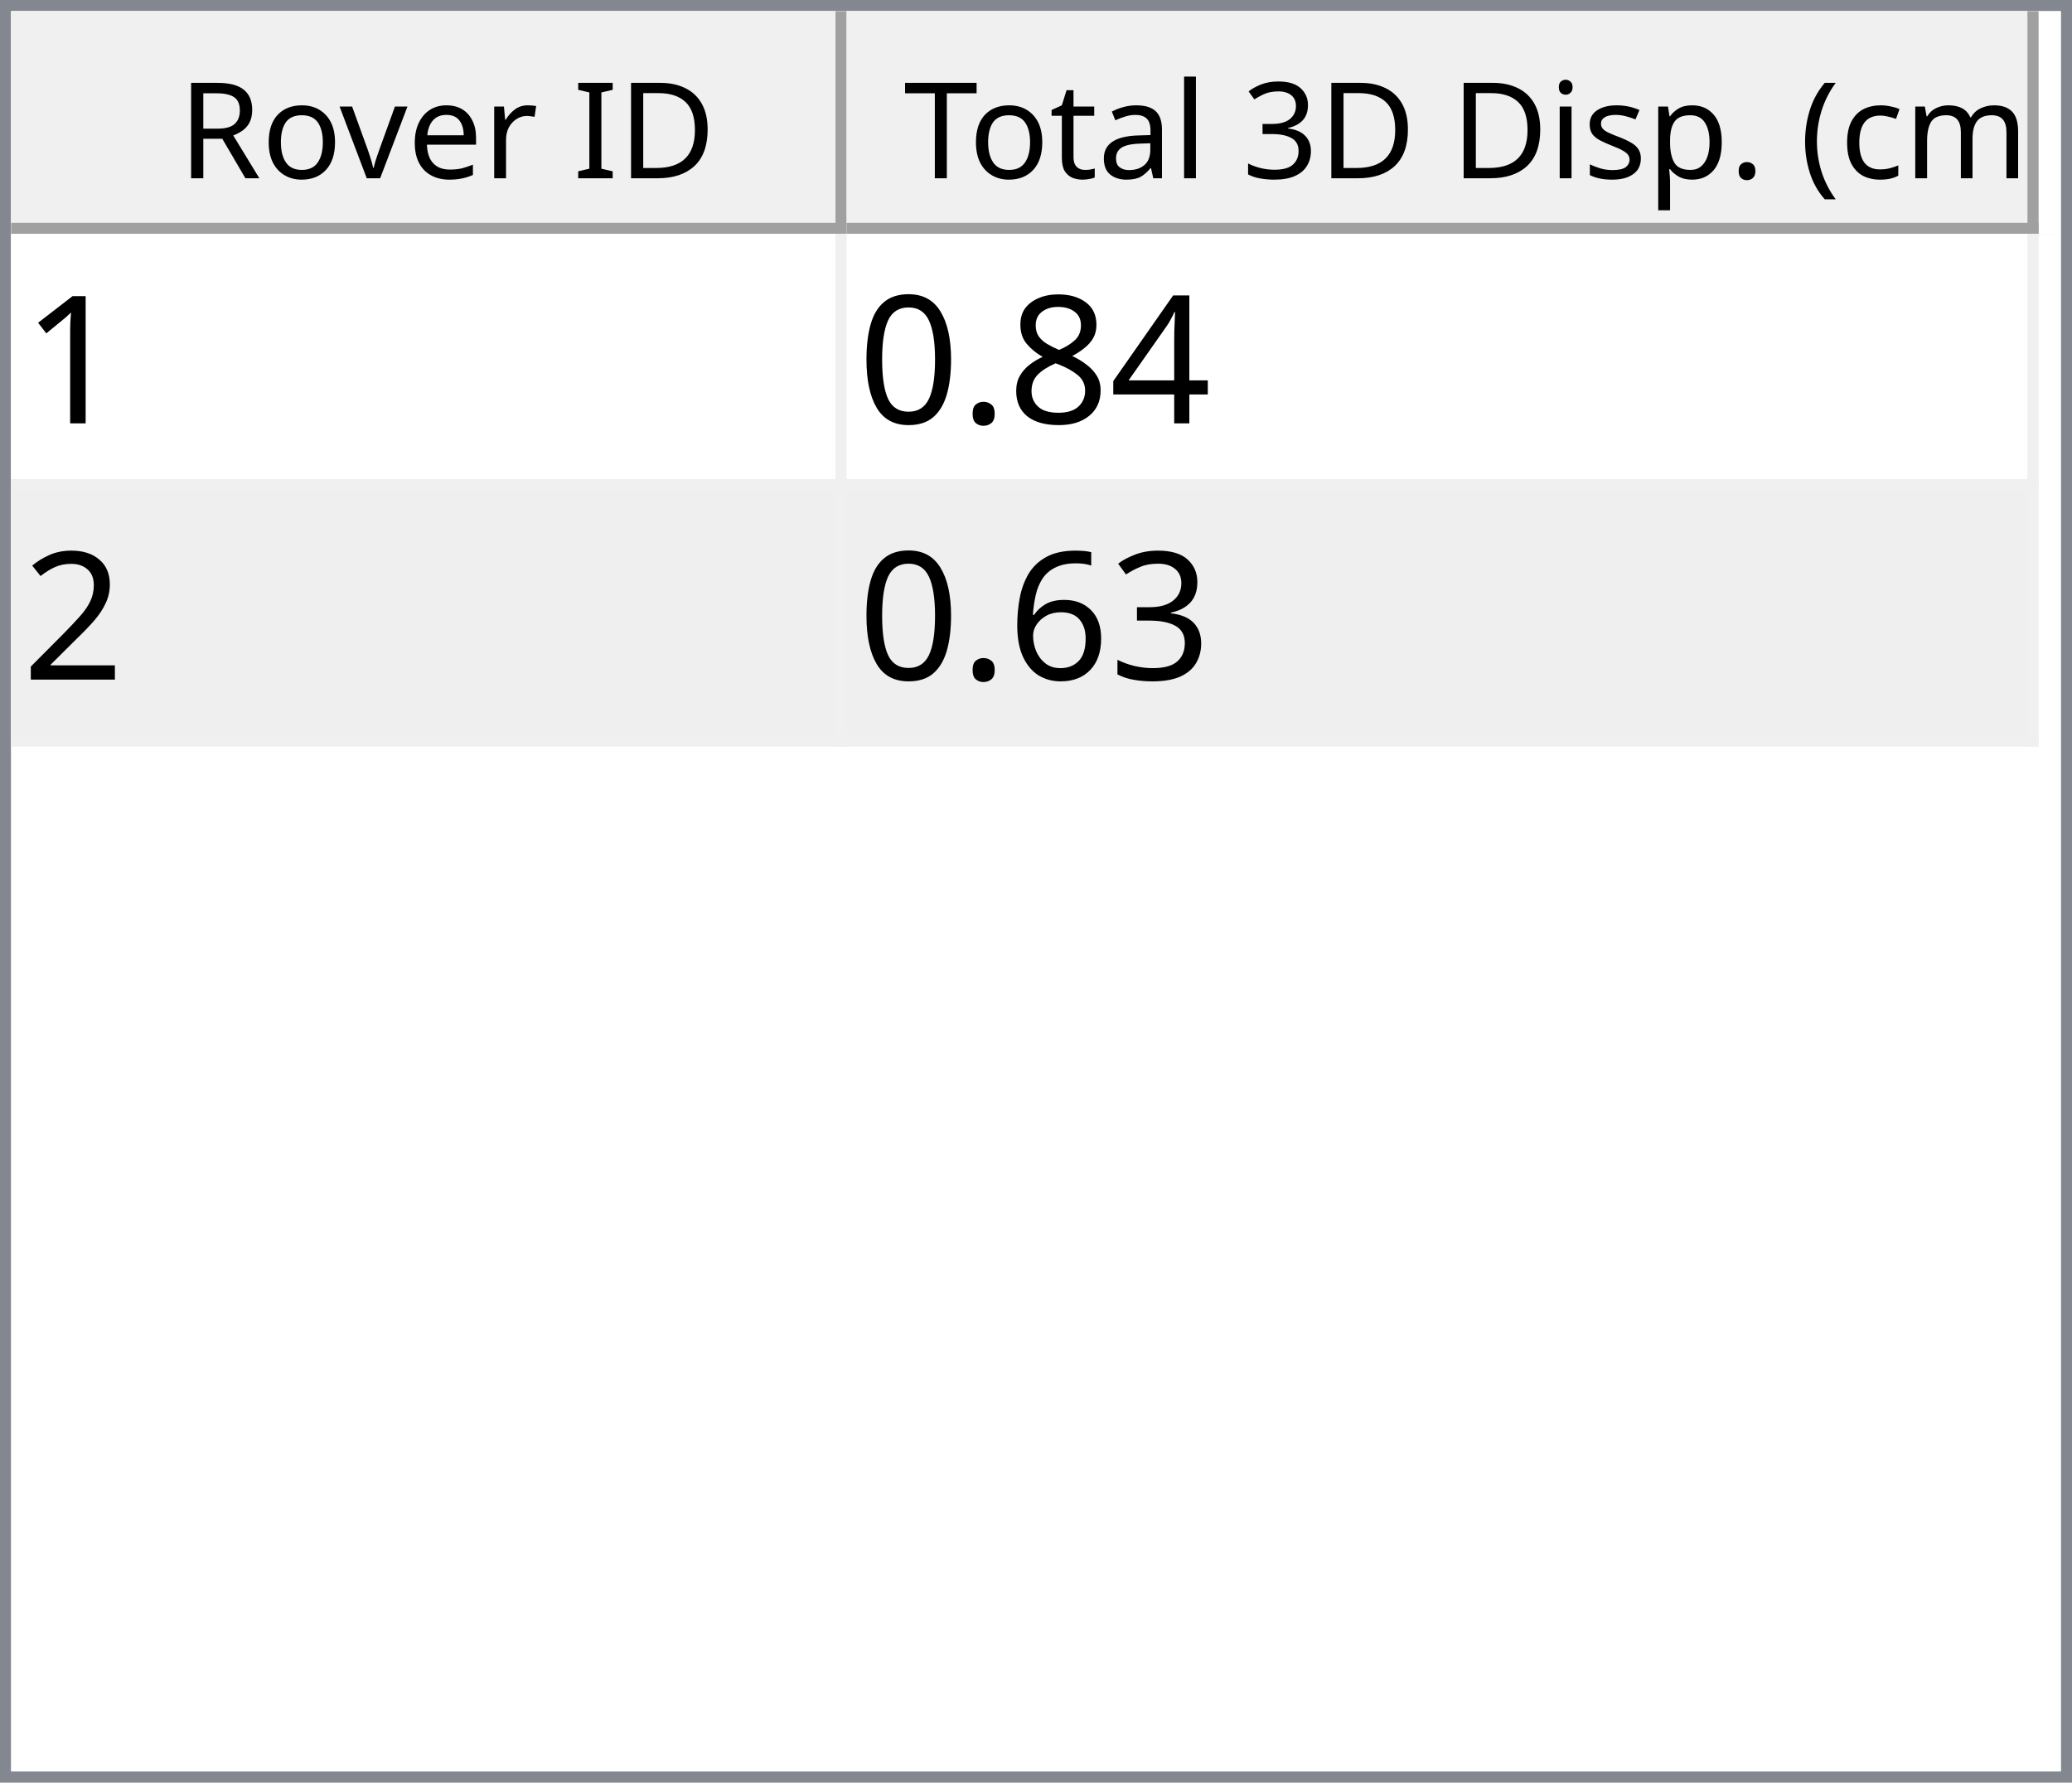
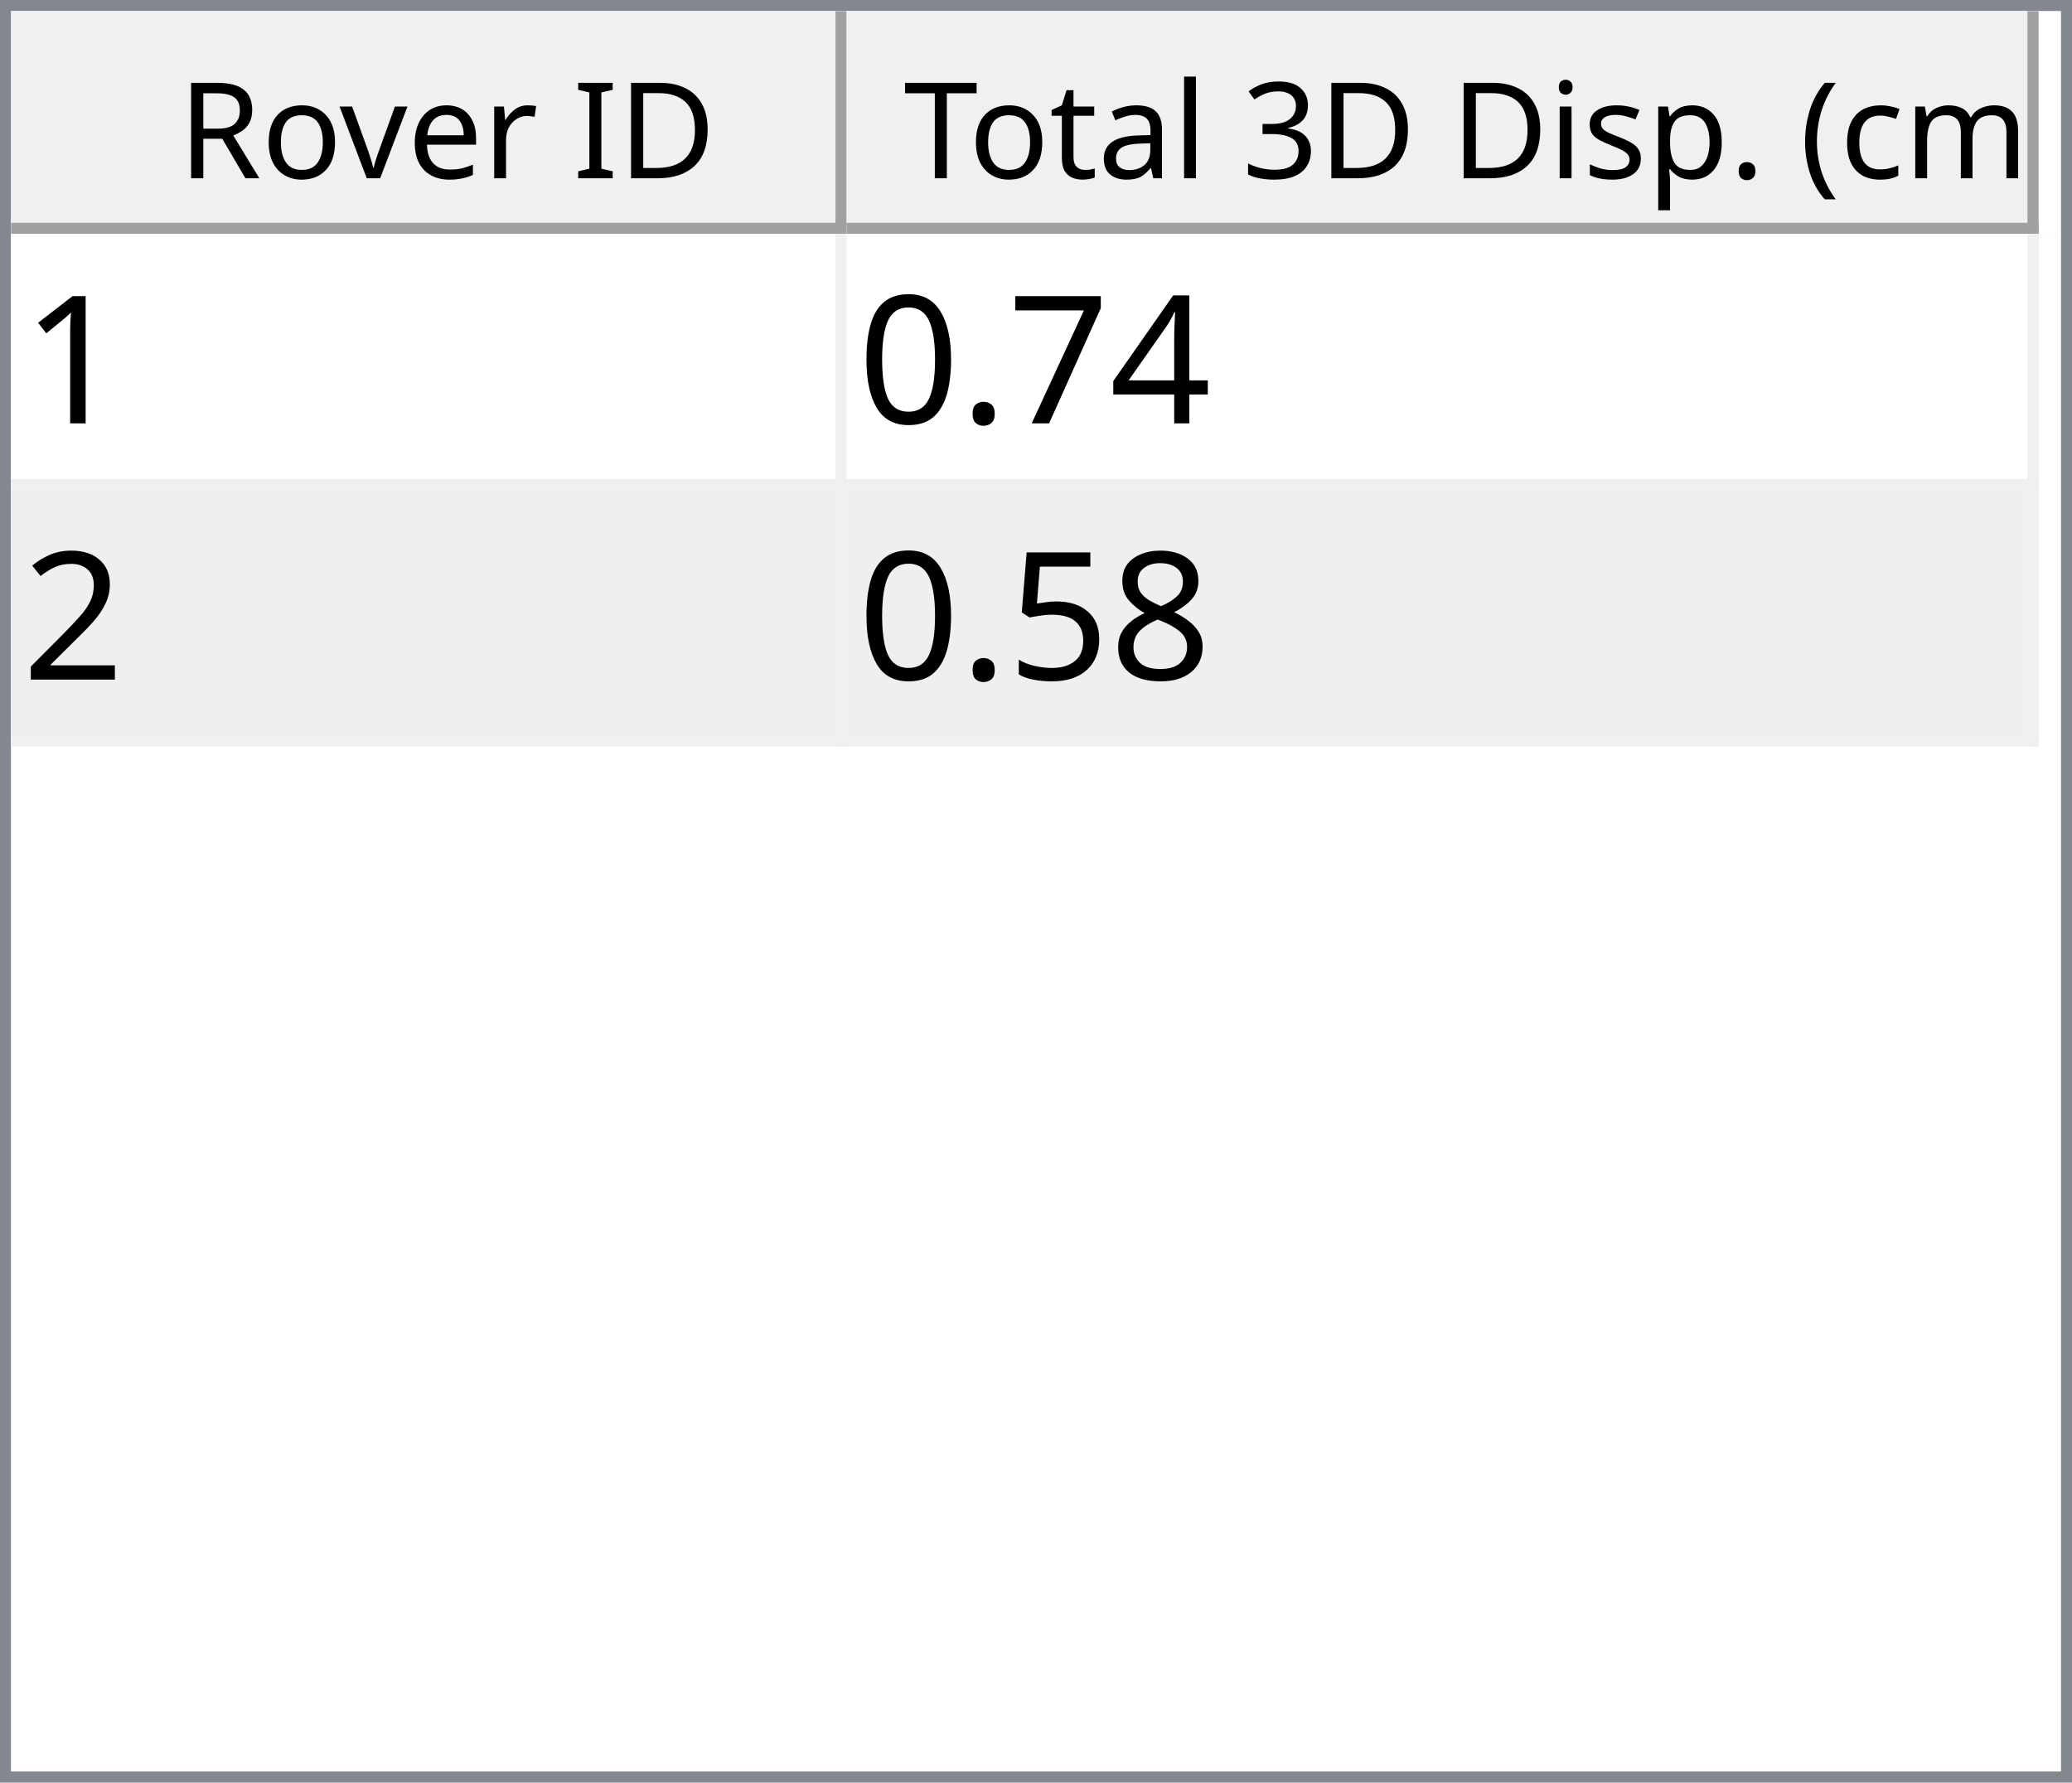
<svg xmlns="http://www.w3.org/2000/svg" style="fill-opacity:1; color-rendering:auto; color-interpolation:auto; text-rendering:auto; stroke:black; stroke-linecap:square; stroke-miterlimit:10; shape-rendering:auto; stroke-opacity:1; fill:black; stroke-dasharray:none; font-weight:normal; stroke-width:1; font-family:'Dialog'; font-style:normal; stroke-linejoin:miter; font-size:12px; stroke-dashoffset:0; image-rendering:auto;" width="186" height="160">
  <defs id="genericDefs" />
  <g>
    <defs id="defs1">
      <clipPath clipPathUnits="userSpaceOnUse" id="clipPath1">
        <path d="M0 0 L186 0 L186 160 L0 160 L0 0 Z" />
      </clipPath>
      <clipPath clipPathUnits="userSpaceOnUse" id="clipPath2">
        <path d="M0 0 L0 160 L186 160 L186 0 Z" />
      </clipPath>
      <clipPath clipPathUnits="userSpaceOnUse" id="clipPath3">
        <path d="M0 0 L0 20 L184 20 L184 0 Z" />
      </clipPath>
      <clipPath clipPathUnits="userSpaceOnUse" id="clipPath4">
        <path d="M0 0 L0 20 L75 20 L75 0 Z" />
      </clipPath>
      <clipPath clipPathUnits="userSpaceOnUse" id="clipPath5">
        <path d="M1 1 L1 19 L74 19 L74 1 Z" />
      </clipPath>
      <clipPath clipPathUnits="userSpaceOnUse" id="clipPath6">
        <path d="M0 0 L0 18 L73 18 L73 0 Z" />
      </clipPath>
      <clipPath clipPathUnits="userSpaceOnUse" id="clipPath7">
        <path d="M-0.5 -0.5 L-0.5 19.5 L74.5 19.5 L74.5 -0.5 Z" />
      </clipPath>
      <clipPath clipPathUnits="userSpaceOnUse" id="clipPath8">
        <path d="M0 0 L0 20 L107 20 L107 0 Z" />
      </clipPath>
      <clipPath clipPathUnits="userSpaceOnUse" id="clipPath9">
        <path d="M1 1 L1 19 L106 19 L106 1 Z" />
      </clipPath>
      <clipPath clipPathUnits="userSpaceOnUse" id="clipPath10">
        <path d="M0 0 L0 18 L105 18 L105 0 Z" />
      </clipPath>
      <clipPath clipPathUnits="userSpaceOnUse" id="clipPath11">
        <path d="M-0.5 -0.5 L-0.5 19.5 L106.5 19.5 L106.5 -0.5 Z" />
      </clipPath>
      <clipPath clipPathUnits="userSpaceOnUse" id="clipPath12">
        <path d="M0 0 L0 138 L184 138 L184 0 Z" />
      </clipPath>
      <clipPath clipPathUnits="userSpaceOnUse" id="clipPath13">
        <path d="M0 0 L0 46 L182 46 L182 0 Z" />
      </clipPath>
      <clipPath clipPathUnits="userSpaceOnUse" id="clipPath14">
        <path d="M-0.5 -0.5 L-0.5 45.5 L181.5 45.5 L181.5 -0.5 Z" />
      </clipPath>
      <clipPath clipPathUnits="userSpaceOnUse" id="clipPath15">
        <path d="M0 0 L0 22 L74 22 L74 0 Z" />
      </clipPath>
      <clipPath clipPathUnits="userSpaceOnUse" id="clipPath16">
        <path d="M0 0 L0 22 L106 22 L106 0 Z" />
      </clipPath>
      <font horiz-adv-x="64.551" id="font1">
        <font-face ascent="107.91" descent="25.098" units-per-em="100" style="font-style:normal; font-family:Segoe UI; font-weight:normal;" />
        <missing-glyph horiz-adv-x="64.551" d="M8.109 0 L8.109 68.266 L56.453 68.266 L56.453 0 L8.109 0 ZM15.328 7.234 L49.219 7.234 L49.219 61.031 L15.328 61.031 L15.328 7.234 Z" />
        <glyph unicode="D" horiz-adv-x="70.117" d="M9.188 0 L9.188 70.016 L28.516 70.016 Q65.531 70.016 65.531 35.891 Q65.531 19.672 55.25 9.836 Q44.969 0 27.734 0 L9.188 0 ZM17.391 62.594 L17.391 7.422 L27.828 7.422 Q41.609 7.422 49.273 14.797 Q56.938 22.172 56.938 35.688 Q56.938 62.594 28.328 62.594 L17.391 62.594 Z" />
        <glyph unicode="I" horiz-adv-x="26.611" d="M17.391 0 L9.188 0 L9.188 70.016 L17.391 70.016 L17.391 0 Z" />
        <glyph unicode=" " horiz-adv-x="27.393" d="" />
        <glyph unicode="r" horiz-adv-x="34.766" d="M34.188 41.891 Q32.078 43.5 28.125 43.5 Q23 43.5 19.555 38.672 Q16.109 33.844 16.109 25.484 L16.109 0 L8.109 0 L8.109 50 L16.109 50 L16.109 39.703 L16.312 39.703 Q18.016 44.969 21.531 47.922 Q25.047 50.875 29.391 50.875 Q32.516 50.875 34.188 50.203 L34.188 41.891 Z" />
        <glyph unicode="e" horiz-adv-x="52.295" d="M48.297 23 L12.984 23 Q13.188 14.656 17.484 10.109 Q21.781 5.562 29.297 5.562 Q37.75 5.562 44.828 11.141 L44.828 3.609 Q38.234 -1.172 27.391 -1.172 Q16.797 -1.172 10.742 5.641 Q4.688 12.453 4.688 24.812 Q4.688 36.469 11.305 43.82 Q17.922 51.172 27.734 51.172 Q37.547 51.172 42.922 44.828 Q48.297 38.484 48.297 27.203 L48.297 23 ZM40.094 29.781 Q40.047 36.719 36.75 40.578 Q33.453 44.438 27.594 44.438 Q21.922 44.438 17.969 40.383 Q14.016 36.328 13.094 29.781 L40.094 29.781 Z" />
        <glyph unicode="v" horiz-adv-x="47.9" d="M47.406 50 L27.484 0 L19.625 0 L0.688 50 L9.469 50 L22.172 13.672 Q23.578 9.672 23.922 6.688 L24.125 6.688 Q24.609 10.453 25.688 13.484 L38.969 50 L47.406 50 Z" />
        <glyph unicode="o" horiz-adv-x="58.594" d="M29 -1.172 Q17.922 -1.172 11.305 5.836 Q4.688 12.844 4.688 24.422 Q4.688 37.016 11.57 44.094 Q18.453 51.172 30.172 51.172 Q41.359 51.172 47.633 44.289 Q53.906 37.406 53.906 25.203 Q53.906 13.234 47.141 6.031 Q40.375 -1.172 29 -1.172 ZM29.594 44.438 Q21.875 44.438 17.383 39.188 Q12.891 33.938 12.891 24.703 Q12.891 15.828 17.43 10.695 Q21.969 5.562 29.594 5.562 Q37.359 5.562 41.531 10.594 Q45.703 15.625 45.703 24.906 Q45.703 34.281 41.531 39.359 Q37.359 44.438 29.594 44.438 Z" />
        <glyph unicode="R" horiz-adv-x="59.814" d="M59.375 0 L49.609 0 L37.891 19.625 Q36.281 22.359 34.766 24.289 Q33.25 26.219 31.664 27.438 Q30.078 28.656 28.25 29.219 Q26.422 29.781 24.125 29.781 L17.391 29.781 L17.391 0 L9.188 0 L9.188 70.016 L30.078 70.016 Q34.672 70.016 38.555 68.867 Q42.438 67.719 45.289 65.375 Q48.141 63.031 49.758 59.547 Q51.375 56.062 51.375 51.375 Q51.375 47.703 50.273 44.656 Q49.172 41.609 47.148 39.211 Q45.125 36.812 42.266 35.133 Q39.406 33.453 35.844 32.516 L35.844 32.328 Q37.594 31.547 38.891 30.547 Q40.188 29.547 41.359 28.18 Q42.531 26.812 43.68 25.078 Q44.828 23.344 46.234 21.047 L59.375 0 ZM17.391 62.594 L17.391 37.203 L28.516 37.203 Q31.594 37.203 34.203 38.133 Q36.812 39.062 38.719 40.797 Q40.625 42.531 41.703 45.047 Q42.781 47.562 42.781 50.688 Q42.781 56.297 39.141 59.445 Q35.5 62.594 28.609 62.594 L17.391 62.594 Z" />
        <glyph unicode=")" horiz-adv-x="30.176" d="M8.297 -15.922 L1.172 -15.922 Q16.406 2.344 16.406 26.812 Q16.406 51.469 1.078 70.016 L8.297 70.016 Q23.531 52.156 23.531 26.703 Q23.531 1.375 8.297 -15.922 Z" />
        <glyph unicode="m" horiz-adv-x="86.133" d="M79.109 0 L71.094 0 L71.094 28.719 Q71.094 37.016 68.531 40.727 Q65.969 44.438 59.906 44.438 Q54.781 44.438 51.195 39.75 Q47.609 35.062 47.609 28.516 L47.609 0 L39.594 0 L39.594 29.688 Q39.594 44.438 28.219 44.438 Q22.953 44.438 19.531 40.016 Q16.109 35.594 16.109 28.516 L16.109 0 L8.109 0 L8.109 50 L16.109 50 L16.109 42.094 L16.312 42.094 Q21.625 51.172 31.844 51.172 Q36.969 51.172 40.773 48.312 Q44.578 45.453 46 40.828 Q51.562 51.172 62.594 51.172 Q79.109 51.172 79.109 30.812 L79.109 0 Z" />
        <glyph unicode="c" horiz-adv-x="46.191" d="M42.188 2.297 Q36.422 -1.172 28.516 -1.172 Q17.828 -1.172 11.258 5.789 Q4.688 12.75 4.688 23.828 Q4.688 36.188 11.766 43.68 Q18.844 51.172 30.672 51.172 Q37.25 51.172 42.281 48.734 L42.281 40.531 Q36.719 44.438 30.375 44.438 Q22.703 44.438 17.797 38.945 Q12.891 33.453 12.891 24.516 Q12.891 15.719 17.508 10.641 Q22.125 5.562 29.891 5.562 Q36.422 5.562 42.188 9.906 L42.188 2.297 Z" />
        <glyph unicode="(" horiz-adv-x="30.176" d="M29.109 -15.922 L21.969 -15.922 Q6.844 1.375 6.844 26.703 Q6.844 52.156 21.969 70.016 L29.203 70.016 Q13.875 51.469 13.875 26.812 Q13.875 2.344 29.109 -15.922 Z" />
        <glyph unicode="." horiz-adv-x="21.68" d="M10.891 -1.078 Q8.641 -1.078 7.055 0.539 Q5.469 2.156 5.469 4.391 Q5.469 6.641 7.055 8.273 Q8.641 9.906 10.891 9.906 Q13.188 9.906 14.797 8.273 Q16.406 6.641 16.406 4.391 Q16.406 2.156 14.797 0.539 Q13.188 -1.078 10.891 -1.078 Z" />
        <glyph unicode="p" horiz-adv-x="58.789" d="M16.312 7.234 L16.109 7.234 L16.109 -23 L8.109 -23 L8.109 50 L16.109 50 L16.109 41.219 L16.312 41.219 Q22.219 51.172 33.594 51.172 Q43.266 51.172 48.688 44.461 Q54.109 37.75 54.109 26.469 Q54.109 13.922 48 6.375 Q41.891 -1.172 31.297 -1.172 Q21.578 -1.172 16.312 7.234 ZM16.109 27.391 L16.109 20.406 Q16.109 14.203 20.141 9.883 Q24.172 5.562 30.375 5.562 Q37.641 5.562 41.773 11.133 Q45.906 16.703 45.906 26.609 Q45.906 34.969 42.047 39.703 Q38.188 44.438 31.594 44.438 Q24.609 44.438 20.359 39.578 Q16.109 34.719 16.109 27.391 Z" />
        <glyph unicode="s" horiz-adv-x="42.432" d="M5.078 1.812 L5.078 10.406 Q11.625 5.562 19.484 5.562 Q30.031 5.562 30.031 12.594 Q30.031 14.594 29.125 15.992 Q28.219 17.391 26.68 18.461 Q25.141 19.531 23.07 20.383 Q21 21.234 18.609 22.172 Q15.281 23.484 12.766 24.828 Q10.25 26.172 8.57 27.859 Q6.891 29.547 6.031 31.695 Q5.172 33.844 5.172 36.719 Q5.172 40.234 6.789 42.945 Q8.406 45.656 11.086 47.484 Q13.766 49.312 17.211 50.242 Q20.656 51.172 24.312 51.172 Q30.812 51.172 35.938 48.922 L35.938 40.828 Q30.422 44.438 23.25 44.438 Q21 44.438 19.195 43.922 Q17.391 43.406 16.094 42.477 Q14.797 41.547 14.086 40.258 Q13.375 38.969 13.375 37.406 Q13.375 35.453 14.086 34.133 Q14.797 32.812 16.164 31.789 Q17.531 30.766 19.484 29.938 Q21.438 29.109 23.922 28.125 Q27.25 26.859 29.883 25.516 Q32.516 24.172 34.375 22.484 Q36.234 20.797 37.234 18.602 Q38.234 16.406 38.234 13.375 Q38.234 9.672 36.602 6.938 Q34.969 4.203 32.234 2.398 Q29.5 0.594 25.93 -0.289 Q22.359 -1.172 18.453 -1.172 Q10.75 -1.172 5.078 1.812 Z" />
        <glyph unicode="i" horiz-adv-x="24.219" d="M12.203 62.703 Q10.062 62.703 8.547 64.164 Q7.031 65.625 7.031 67.875 Q7.031 70.125 8.547 71.609 Q10.062 73.094 12.203 73.094 Q14.406 73.094 15.945 71.609 Q17.484 70.125 17.484 67.875 Q17.484 65.719 15.945 64.211 Q14.406 62.703 12.203 62.703 ZM16.109 0 L8.109 0 L8.109 50 L16.109 50 L16.109 0 Z" />
        <glyph unicode="3" horiz-adv-x="53.906" d="M46.531 19.828 Q46.531 15.094 44.75 11.211 Q42.969 7.328 39.719 4.57 Q36.469 1.812 31.93 0.297 Q27.391 -1.219 21.922 -1.219 Q11.922 -1.219 6 2.594 L6 11.188 Q13.094 5.609 22.219 5.609 Q25.875 5.609 28.828 6.539 Q31.781 7.469 33.906 9.227 Q36.031 10.984 37.18 13.477 Q38.328 15.969 38.328 19.094 Q38.328 32.812 18.797 32.812 L12.984 32.812 L12.984 39.594 L18.5 39.594 Q35.797 39.594 35.797 52.484 Q35.797 64.406 22.609 64.406 Q15.188 64.406 8.688 59.422 L8.688 67.188 Q15.375 71.188 24.609 71.188 Q29 71.188 32.57 69.969 Q36.141 68.75 38.68 66.555 Q41.219 64.359 42.609 61.281 Q44 58.203 44 54.5 Q44 40.672 30.031 36.719 L30.031 36.531 Q33.594 36.141 36.625 34.797 Q39.656 33.453 41.852 31.305 Q44.047 29.156 45.289 26.25 Q46.531 23.344 46.531 19.828 Z" />
        <glyph unicode="l" horiz-adv-x="24.219" d="M16.109 0 L8.109 0 L8.109 74.031 L16.109 74.031 L16.109 0 Z" />
        <glyph unicode="a" horiz-adv-x="50.879" d="M43.891 0 L35.891 0 L35.891 7.812 L35.688 7.812 Q30.469 -1.172 20.312 -1.172 Q12.844 -1.172 8.617 2.781 Q4.391 6.734 4.391 13.281 Q4.391 27.297 20.906 29.594 L35.891 31.688 Q35.891 44.438 25.594 44.438 Q16.547 44.438 9.281 38.281 L9.281 46.484 Q16.656 51.172 26.266 51.172 Q43.891 51.172 43.891 32.516 L43.891 0 ZM35.891 25.297 L23.828 23.641 Q18.266 22.859 15.43 20.875 Q12.594 18.891 12.594 13.875 Q12.594 10.203 15.211 7.883 Q17.828 5.562 22.172 5.562 Q28.125 5.562 32.008 9.742 Q35.891 13.922 35.891 20.312 L35.891 25.297 Z" />
        <glyph unicode="t" horiz-adv-x="33.887" d="M31.297 0.484 Q28.469 -1.078 23.828 -1.078 Q10.688 -1.078 10.688 13.578 L10.688 43.172 L2.094 43.172 L2.094 50 L10.688 50 L10.688 62.203 L18.703 64.797 L18.703 50 L31.297 50 L31.297 43.172 L18.703 43.172 L18.703 14.984 Q18.703 9.969 20.414 7.82 Q22.125 5.672 26.078 5.672 Q29.109 5.672 31.297 7.328 L31.297 0.484 Z" />
        <glyph unicode="T" horiz-adv-x="52.393" d="M50.594 62.594 L30.375 62.594 L30.375 0 L22.172 0 L22.172 62.594 L2 62.594 L2 70.016 L50.594 70.016 L50.594 62.594 Z" />
      </font>
      <font horiz-adv-x="75.0" id="font2">
        <font-face ascent="100.537" descent="21.973" units-per-em="100" style="font-style:normal; font-family:sans-serif; font-weight:normal;" />
        <missing-glyph horiz-adv-x="75.0" d="M12.5 0 L12.5 62.5 L62.5 62.5 L62.5 0 L12.5 0 ZM14.062 1.562 L60.938 1.562 L60.938 60.938 L14.062 60.938 L14.062 1.562 Z" />
        <glyph unicode="1" horiz-adv-x="55.615" d="M37.25 0 L28.469 0 L28.469 56 Q25.297 52.984 20.141 49.953 Q14.984 46.922 10.891 45.406 L10.891 53.906 Q18.266 57.375 23.781 62.305 Q29.297 67.234 31.594 71.875 L37.25 71.875 L37.25 0 Z" />
        <glyph unicode="4" horiz-adv-x="55.615" d="M32.328 0 L32.328 17.141 L1.266 17.141 L1.266 25.203 L33.938 71.578 L41.109 71.578 L41.109 25.203 L50.781 25.203 L50.781 17.141 L41.109 17.141 L41.109 0 L32.328 0 ZM32.328 25.203 L32.328 57.469 L9.906 25.203 L32.328 25.203 Z" />
-         <glyph unicode="8" horiz-adv-x="55.615" d="M17.672 38.812 Q12.203 40.828 9.57 44.539 Q6.938 48.25 6.938 53.422 Q6.938 61.234 12.555 66.555 Q18.172 71.875 27.484 71.875 Q36.859 71.875 42.578 66.43 Q48.297 60.984 48.297 53.172 Q48.297 48.188 45.68 44.508 Q43.062 40.828 37.75 38.812 Q44.344 36.672 47.781 31.883 Q51.219 27.094 51.219 20.453 Q51.219 11.281 44.727 5.031 Q38.234 -1.219 27.641 -1.219 Q17.047 -1.219 10.547 5.055 Q4.047 11.328 4.047 20.703 Q4.047 27.688 7.594 32.398 Q11.141 37.109 17.672 38.812 ZM15.922 53.719 Q15.922 48.641 19.195 45.414 Q22.469 42.188 27.688 42.188 Q32.766 42.188 36.016 45.383 Q39.266 48.578 39.266 53.219 Q39.266 58.062 35.914 61.359 Q32.562 64.656 27.594 64.656 Q22.562 64.656 19.242 61.43 Q15.922 58.203 15.922 53.719 ZM13.094 20.656 Q13.094 16.891 14.875 13.375 Q16.656 9.859 20.172 7.93 Q23.688 6 27.734 6 Q34.031 6 38.133 10.055 Q42.234 14.109 42.234 20.359 Q42.234 26.703 38.016 30.859 Q33.797 35.016 27.438 35.016 Q21.234 35.016 17.164 30.914 Q13.094 26.812 13.094 20.656 Z" />
+         <glyph unicode="7" horiz-adv-x="55.615" d="M4.734 62.203 L4.734 70.656 L51.078 70.656 L51.078 63.812 Q44.234 56.547 37.523 44.484 Q30.812 32.422 27.156 19.672 Q24.516 10.688 23.781 0 L14.75 0 Q14.891 8.453 18.062 20.414 Q21.234 32.375 27.172 43.484 Q33.109 54.594 39.797 62.203 L4.734 62.203 Z" />
        <glyph unicode="." horiz-adv-x="27.783" d="M9.078 0 L9.078 10.016 L19.094 10.016 L19.094 0 L9.078 0 Z" />
        <glyph unicode="0" horiz-adv-x="55.615" d="M4.156 35.297 Q4.156 48 6.766 55.742 Q9.375 63.484 14.523 67.68 Q19.672 71.875 27.484 71.875 Q33.25 71.875 37.594 69.555 Q41.938 67.234 44.773 62.867 Q47.609 58.5 49.219 52.227 Q50.828 45.953 50.828 35.297 Q50.828 22.703 48.242 14.969 Q45.656 7.234 40.508 3.008 Q35.359 -1.219 27.484 -1.219 Q17.141 -1.219 11.234 6.203 Q4.156 15.141 4.156 35.297 ZM13.188 35.297 Q13.188 17.672 17.312 11.836 Q21.438 6 27.484 6 Q33.547 6 37.672 11.859 Q41.797 17.719 41.797 35.297 Q41.797 52.984 37.672 58.789 Q33.547 64.594 27.391 64.594 Q21.344 64.594 17.719 59.469 Q13.188 52.938 13.188 35.297 Z" />
        <glyph unicode="2" horiz-adv-x="55.615" d="M50.344 8.453 L50.344 0 L3.031 0 Q2.938 3.172 4.047 6.109 Q5.859 10.938 9.836 15.625 Q13.812 20.312 21.344 26.469 Q33.016 36.031 37.117 41.625 Q41.219 47.219 41.219 52.203 Q41.219 57.422 37.477 61.008 Q33.734 64.594 27.734 64.594 Q21.391 64.594 17.578 60.789 Q13.766 56.984 13.719 50.25 L4.688 51.172 Q5.609 61.281 11.664 66.578 Q17.719 71.875 27.938 71.875 Q38.234 71.875 44.242 66.164 Q50.25 60.453 50.25 52 Q50.25 47.703 48.492 43.555 Q46.734 39.406 42.656 34.812 Q38.578 30.219 29.109 22.219 Q21.188 15.578 18.945 13.211 Q16.703 10.844 15.234 8.453 L50.344 8.453 Z" />
-         <glyph unicode="3" horiz-adv-x="55.615" d="M4.203 18.891 L12.984 20.062 Q14.5 12.594 18.141 9.297 Q21.781 6 27 6 Q33.203 6 37.477 10.297 Q41.75 14.594 41.75 20.953 Q41.75 27 37.797 30.93 Q33.844 34.859 27.734 34.859 Q25.25 34.859 21.531 33.891 L22.516 41.609 Q23.391 41.5 23.922 41.5 Q29.547 41.5 34.039 44.43 Q38.531 47.359 38.531 53.469 Q38.531 58.297 35.258 61.477 Q31.984 64.656 26.812 64.656 Q21.688 64.656 18.266 61.43 Q14.844 58.203 13.875 51.766 L5.078 53.328 Q6.688 62.156 12.398 67.016 Q18.109 71.875 26.609 71.875 Q32.469 71.875 37.398 69.359 Q42.328 66.844 44.945 62.5 Q47.562 58.156 47.562 53.266 Q47.562 48.641 45.07 44.828 Q42.578 41.016 37.703 38.766 Q44.047 37.312 47.562 32.695 Q51.078 28.078 51.078 21.141 Q51.078 11.766 44.242 5.25 Q37.406 -1.266 26.953 -1.266 Q17.531 -1.266 11.305 4.352 Q5.078 9.969 4.203 18.891 Z" />
-         <glyph unicode="6" horiz-adv-x="55.615" d="M49.75 54.047 L41.016 53.375 Q39.844 58.547 37.703 60.891 Q34.125 64.656 28.906 64.656 Q24.703 64.656 21.531 62.312 Q17.391 59.281 14.992 53.469 Q12.594 47.656 12.5 36.922 Q15.672 41.75 20.266 44.094 Q24.859 46.438 29.891 46.438 Q38.672 46.438 44.852 39.969 Q51.031 33.5 51.031 23.25 Q51.031 16.5 48.125 10.719 Q45.219 4.938 40.141 1.859 Q35.062 -1.219 28.609 -1.219 Q17.625 -1.219 10.695 6.859 Q3.766 14.938 3.766 33.5 Q3.766 54.25 11.422 63.672 Q18.109 71.875 29.438 71.875 Q37.891 71.875 43.289 67.141 Q48.688 62.406 49.75 54.047 ZM13.875 23.188 Q13.875 18.656 15.797 14.508 Q17.719 10.359 21.188 8.18 Q24.656 6 28.469 6 Q34.031 6 38.039 10.492 Q42.047 14.984 42.047 22.703 Q42.047 30.125 38.086 34.398 Q34.125 38.672 28.125 38.672 Q22.172 38.672 18.023 34.398 Q13.875 30.125 13.875 23.188 Z" />
+         <glyph unicode="8" horiz-adv-x="55.615" d="M17.672 38.812 Q12.203 40.828 9.57 44.539 Q6.938 48.25 6.938 53.422 Q6.938 61.234 12.555 66.555 Q18.172 71.875 27.484 71.875 Q36.859 71.875 42.578 66.43 Q48.297 60.984 48.297 53.172 Q48.297 48.188 45.68 44.508 Q43.062 40.828 37.75 38.812 Q44.344 36.672 47.781 31.883 Q51.219 27.094 51.219 20.453 Q51.219 11.281 44.727 5.031 Q38.234 -1.219 27.641 -1.219 Q17.047 -1.219 10.547 5.055 Q4.047 11.328 4.047 20.703 Q4.047 27.688 7.594 32.398 Q11.141 37.109 17.672 38.812 ZM15.922 53.719 Q15.922 48.641 19.195 45.414 Q22.469 42.188 27.688 42.188 Q32.766 42.188 36.016 45.383 Q39.266 48.578 39.266 53.219 Q39.266 58.062 35.914 61.359 Q32.562 64.656 27.594 64.656 Q22.562 64.656 19.242 61.43 Q15.922 58.203 15.922 53.719 ZM13.094 20.656 Q13.094 16.891 14.875 13.375 Q16.656 9.859 20.172 7.93 Q23.688 6 27.734 6 Q34.031 6 38.133 10.055 Q42.234 14.109 42.234 20.359 Q42.234 26.703 38.016 30.859 Q33.797 35.016 27.438 35.016 Q21.234 35.016 17.164 30.914 Q13.094 26.812 13.094 20.656 Z" />
+         <glyph unicode="5" horiz-adv-x="55.615" d="M4.156 18.75 L13.375 19.531 Q14.406 12.797 18.141 9.398 Q21.875 6 27.156 6 Q33.5 6 37.891 10.789 Q42.281 15.578 42.281 23.484 Q42.281 31 38.062 35.352 Q33.844 39.703 27 39.703 Q22.75 39.703 19.336 37.773 Q15.922 35.844 13.969 32.766 L5.719 33.844 L12.641 70.609 L48.25 70.609 L48.25 62.203 L19.672 62.203 L15.828 42.969 Q22.266 47.469 29.344 47.469 Q38.719 47.469 45.164 40.969 Q51.609 34.469 51.609 24.266 Q51.609 14.547 45.953 7.469 Q39.062 -1.219 27.156 -1.219 Q17.391 -1.219 11.211 4.25 Q5.031 9.719 4.156 18.75 Z" />
      </font>
    </defs>
    <g style="fill:white; stroke:white;">
      <rect x="0" y="0" width="186" style="clip-path:url(#clipPath1); stroke:none;" height="160" />
    </g>
    <g style="fill:white; text-rendering:optimizeSpeed; color-rendering:optimizeSpeed; image-rendering:optimizeSpeed; shape-rendering:crispEdges; stroke:white; color-interpolation:sRGB;">
      <rect x="0" width="186" height="160" y="0" style="stroke:none;" />
      <path style="stroke:none;" d="M0 160 L186 160 L186 0 L0 0 Z" />
    </g>
    <g style="fill:rgb(240,240,240); font-family:'Segoe UI'; stroke:rgb(240,240,240);">
      <rect x="0" y="0" width="186" style="clip-path:url(#clipPath2); stroke:none;" height="160" />
    </g>
    <g style="fill:rgb(130,135,144); font-family:'Segoe UI'; stroke:rgb(130,135,144);">
      <path d="M0 0 L186 0 L186 160 L0 160 L0 0 ZM1 1 L185 1 L185 159 L1 159 L1 1 Z" style="fill-rule:evenodd; clip-path:url(#clipPath2); stroke:none;" />
    </g>
    <g style="fill:white; font-family:'Segoe UI'; stroke:white;" transform="translate(1,1)">
      <rect x="0" y="0" width="184" style="clip-path:url(#clipPath3); stroke:none;" height="20" />
    </g>
    <g style="fill:rgb(240,240,240); font-family:'Segoe UI'; stroke:rgb(240,240,240);" transform="translate(1,1)">
      <rect x="0" y="0" width="75" style="clip-path:url(#clipPath4); stroke:none;" height="20" />
    </g>
    <g style="font-family:'Segoe UI';" transform="translate(2,2)">
      <text x="14" xml:space="preserve" y="14" style="clip-path:url(#clipPath6); stroke:none;">Rover ID</text>
    </g>
    <g style="fill:rgb(160,160,160); font-family:'Segoe UI'; stroke:rgb(160,160,160); stroke-linejoin:bevel;" transform="translate(1.5,1.5)">
      <line x1="74" x2="74" y1="0" style="fill:none; clip-path:url(#clipPath7);" y2="19" />
    </g>
    <g style="fill:rgb(160,160,160); font-family:'Segoe UI'; stroke:rgb(160,160,160); stroke-linejoin:bevel;" transform="matrix(1,0,0,1,1,1) translate(0.5,0.5)">
      <line x1="0" x2="74" y1="19" style="fill:none; clip-path:url(#clipPath7);" y2="19" />
    </g>
    <g style="fill:rgb(240,240,240); font-family:'Segoe UI'; stroke:rgb(240,240,240);" transform="translate(76,1)">
      <rect x="0" y="0" width="107" style="clip-path:url(#clipPath8); stroke:none;" height="20" />
    </g>
    <g style="font-family:'Segoe UI';" transform="translate(77,2)">
      <text x="1" xml:space="preserve" y="14" style="clip-path:url(#clipPath10); stroke:none;"> Total 3D Disp. (cm)</text>
    </g>
    <g style="fill:rgb(160,160,160); font-family:'Segoe UI'; stroke:rgb(160,160,160); stroke-linejoin:bevel;" transform="translate(76.5,1.5)">
      <line x1="106" x2="106" y1="0" style="fill:none; clip-path:url(#clipPath11);" y2="19" />
    </g>
    <g style="fill:rgb(160,160,160); font-family:'Segoe UI'; stroke:rgb(160,160,160); stroke-linejoin:bevel;" transform="matrix(1,0,0,1,76,1) translate(0.5,0.5)">
      <line x1="0" x2="106" y1="19" style="fill:none; clip-path:url(#clipPath11);" y2="19" />
    </g>
    <g style="fill:white; font-family:'Segoe UI'; stroke:white;" transform="translate(1,21)">
      <rect x="0" y="0" width="184" style="clip-path:url(#clipPath12); stroke:none;" height="138" />
    </g>
    <g style="fill:rgb(240,240,240); font-size:16px; font-family:sans-serif; stroke:rgb(240,240,240);" transform="translate(1,21)">
      <rect x="0" y="0" width="182" style="clip-path:url(#clipPath13); stroke:none;" height="46" />
      <line transform="translate(0.5,0.5)" x1="0" x2="181" y1="22" style="clip-path:url(#clipPath14); fill:none; stroke-linejoin:bevel;" y2="22" />
    </g>
    <g transform="matrix(1,0,0,1,1,21) translate(0.5,0.5)" style="fill:rgb(240,240,240); font-size:16px; font-family:sans-serif; stroke:rgb(240,240,240); stroke-linejoin:bevel;">
      <line x1="0" x2="181" y1="45" style="fill:none; clip-path:url(#clipPath14);" y2="45" />
    </g>
    <g transform="matrix(1,0,0,1,1,21) translate(0.5,0.5)" style="fill:rgb(240,240,240); font-size:16px; font-family:sans-serif; stroke:rgb(240,240,240); stroke-linejoin:bevel;">
      <line x1="74" x2="74" y1="0" style="fill:none; clip-path:url(#clipPath14);" y2="45" />
    </g>
    <g transform="matrix(1,0,0,1,1,21) translate(0.5,0.5)" style="fill:rgb(240,240,240); font-size:16px; font-family:sans-serif; stroke:rgb(240,240,240); stroke-linejoin:bevel;">
      <line x1="181" x2="181" y1="0" style="fill:none; clip-path:url(#clipPath14);" y2="45" />
    </g>
    <g style="fill:white; font-size:16px; font-family:sans-serif; stroke:white;" transform="matrix(1,0,0,1,1,21)">
      <rect x="0" y="0" width="74" style="clip-path:url(#clipPath15); stroke:none;" height="22" />
      <text x="1" y="17" style="fill:black; clip-path:url(#clipPath15); stroke:none;" xml:space="preserve">1</text>
    </g>
    <g style="fill:white; font-size:16px; font-family:sans-serif; stroke:white;" transform="matrix(1,0,0,1,1,21) translate(75,0)">
      <rect x="0" y="0" width="106" style="clip-path:url(#clipPath16); stroke:none;" height="22" />
-       <text x="1" y="17" style="fill:black; clip-path:url(#clipPath16); stroke:none;" xml:space="preserve">0.84</text>
+       <text x="1" y="17" style="fill:black; clip-path:url(#clipPath16); stroke:none;" xml:space="preserve">0.74</text>
    </g>
    <g style="fill:rgb(239,239,239); font-size:16px; font-family:sans-serif; stroke:rgb(239,239,239);" transform="matrix(1,0,0,1,1,21) translate(0,23)">
      <rect x="0" y="0" width="74" style="clip-path:url(#clipPath15); stroke:none;" height="22" />
      <text x="1" y="17" style="fill:black; clip-path:url(#clipPath15); stroke:none;" xml:space="preserve">2</text>
    </g>
    <g style="fill:rgb(239,239,239); font-size:16px; font-family:sans-serif; stroke:rgb(239,239,239);" transform="matrix(1,0,0,1,1,21) translate(75,23)">
      <rect x="0" y="0" width="106" style="clip-path:url(#clipPath16); stroke:none;" height="22" />
-       <text x="1" y="17" style="fill:black; clip-path:url(#clipPath16); stroke:none;" xml:space="preserve">0.63</text>
+       <text x="1" y="17" style="fill:black; clip-path:url(#clipPath16); stroke:none;" xml:space="preserve">0.58</text>
    </g>
  </g>
</svg>
